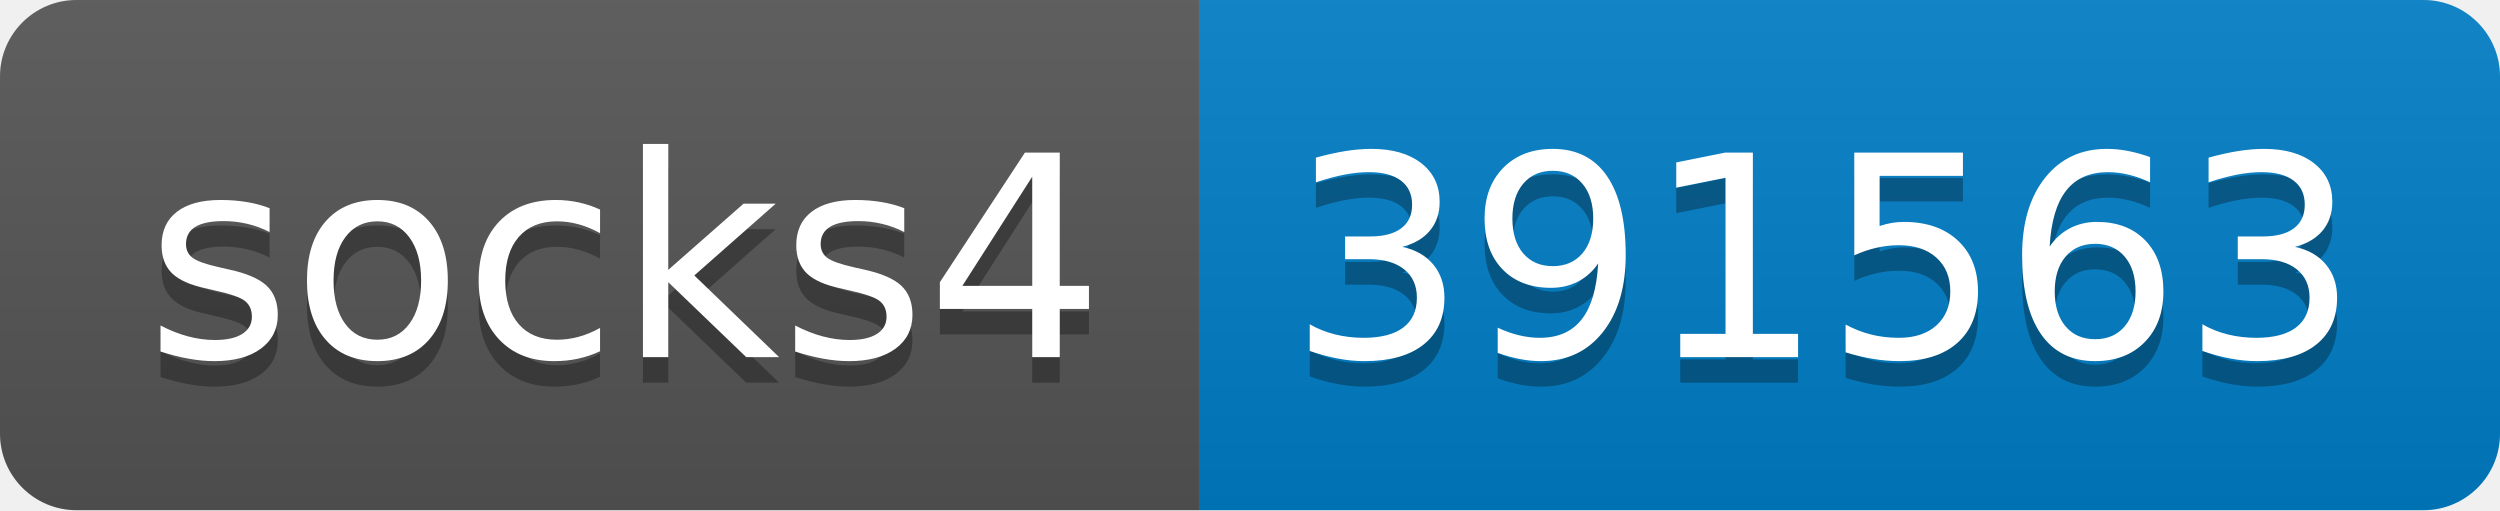
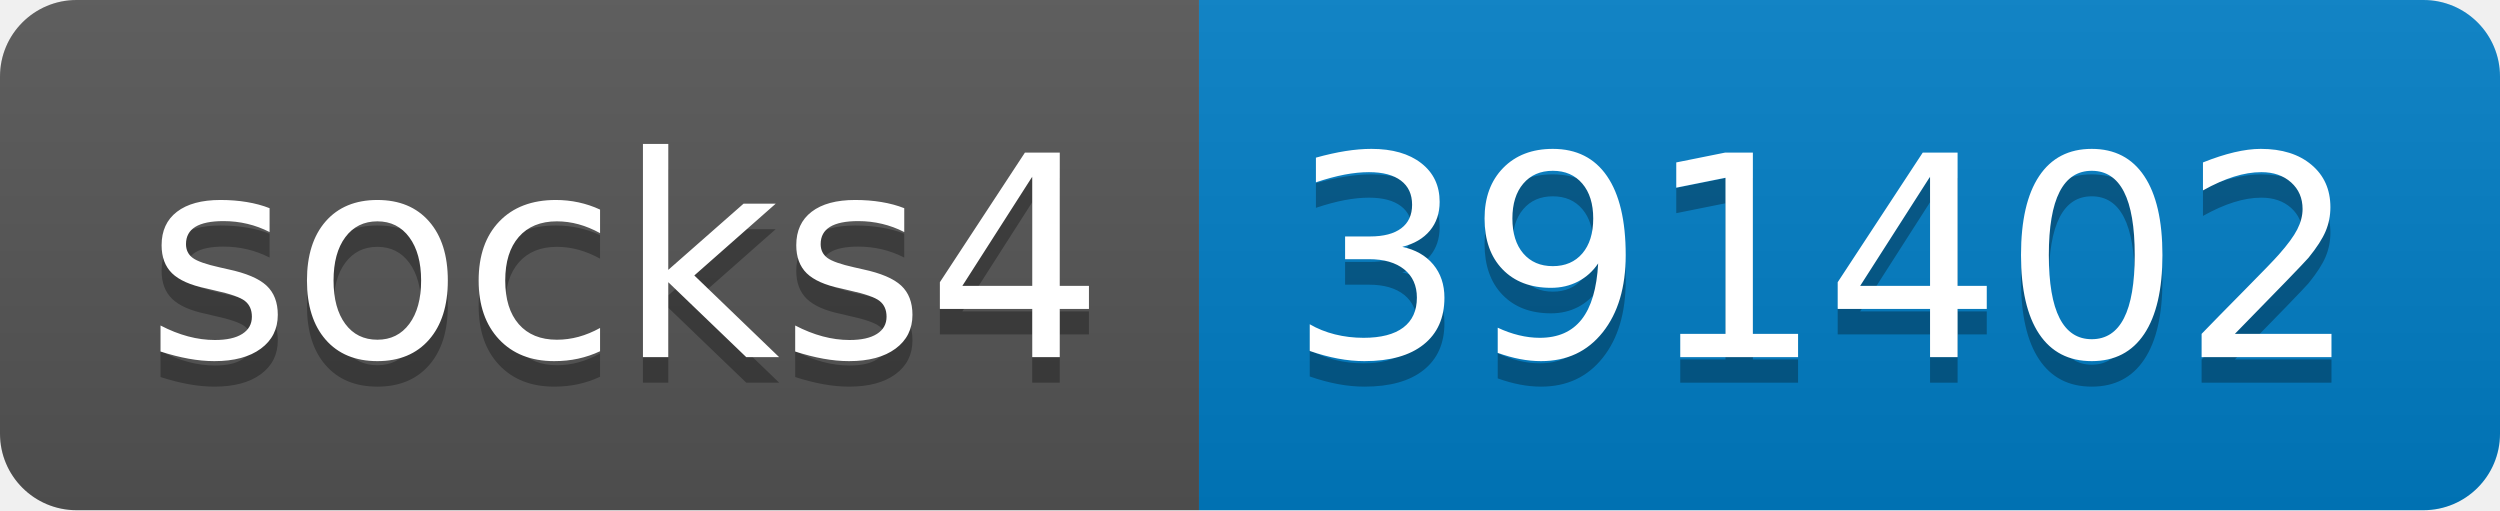
- <svg xmlns="http://www.w3.org/2000/svg" width="98" height="20" role="img" aria-label="socks4: 391563">
+ <svg xmlns="http://www.w3.org/2000/svg" width="98" height="20" role="img" aria-label="socks4: 391402">
  <linearGradient id="s" x2="0" y2="100%">
    <stop offset="0" stop-color="#bbb" stop-opacity=".1" />
    <stop offset="1" stop-opacity=".1" />
  </linearGradient>
  <clipPath id="r">
    <rect width="98" height="20" rx="3" fill="#fff" />
  </clipPath>
  <g clip-path="url(#r)">
    <rect width="47" height="20" fill="#555" />
    <rect x="47" width="51" height="20" fill="#007ec6" />
    <rect width="98" height="20" fill="url(#s)" />
  </g>
  <g fill="#fff" text-anchor="middle" font-family="Verdana,Geneva,DejaVu Sans,sans-serif" text-rendering="geometricPrecision" font-size="110">
    <text aria-hidden="true" x="245" y="150" fill="#010101" fill-opacity=".3" transform="scale(.1)" textLength="370">socks4</text>
    <text x="245" y="140" transform="scale(.1)" fill="#fff" textLength="370">socks4</text>
-     <text aria-hidden="true" x="715" y="150" fill="#010101" fill-opacity=".3" transform="scale(.1)" textLength="410">391563</text>
-     <text x="715" y="140" transform="scale(.1)" fill="#fff" textLength="410">391563</text>
+     <text aria-hidden="true" x="715" y="150" fill="#010101" fill-opacity=".3" transform="scale(.1)" textLength="410">391402</text>
+     <text x="715" y="140" transform="scale(.1)" fill="#fff" textLength="410">391402</text>
  </g>
</svg>
